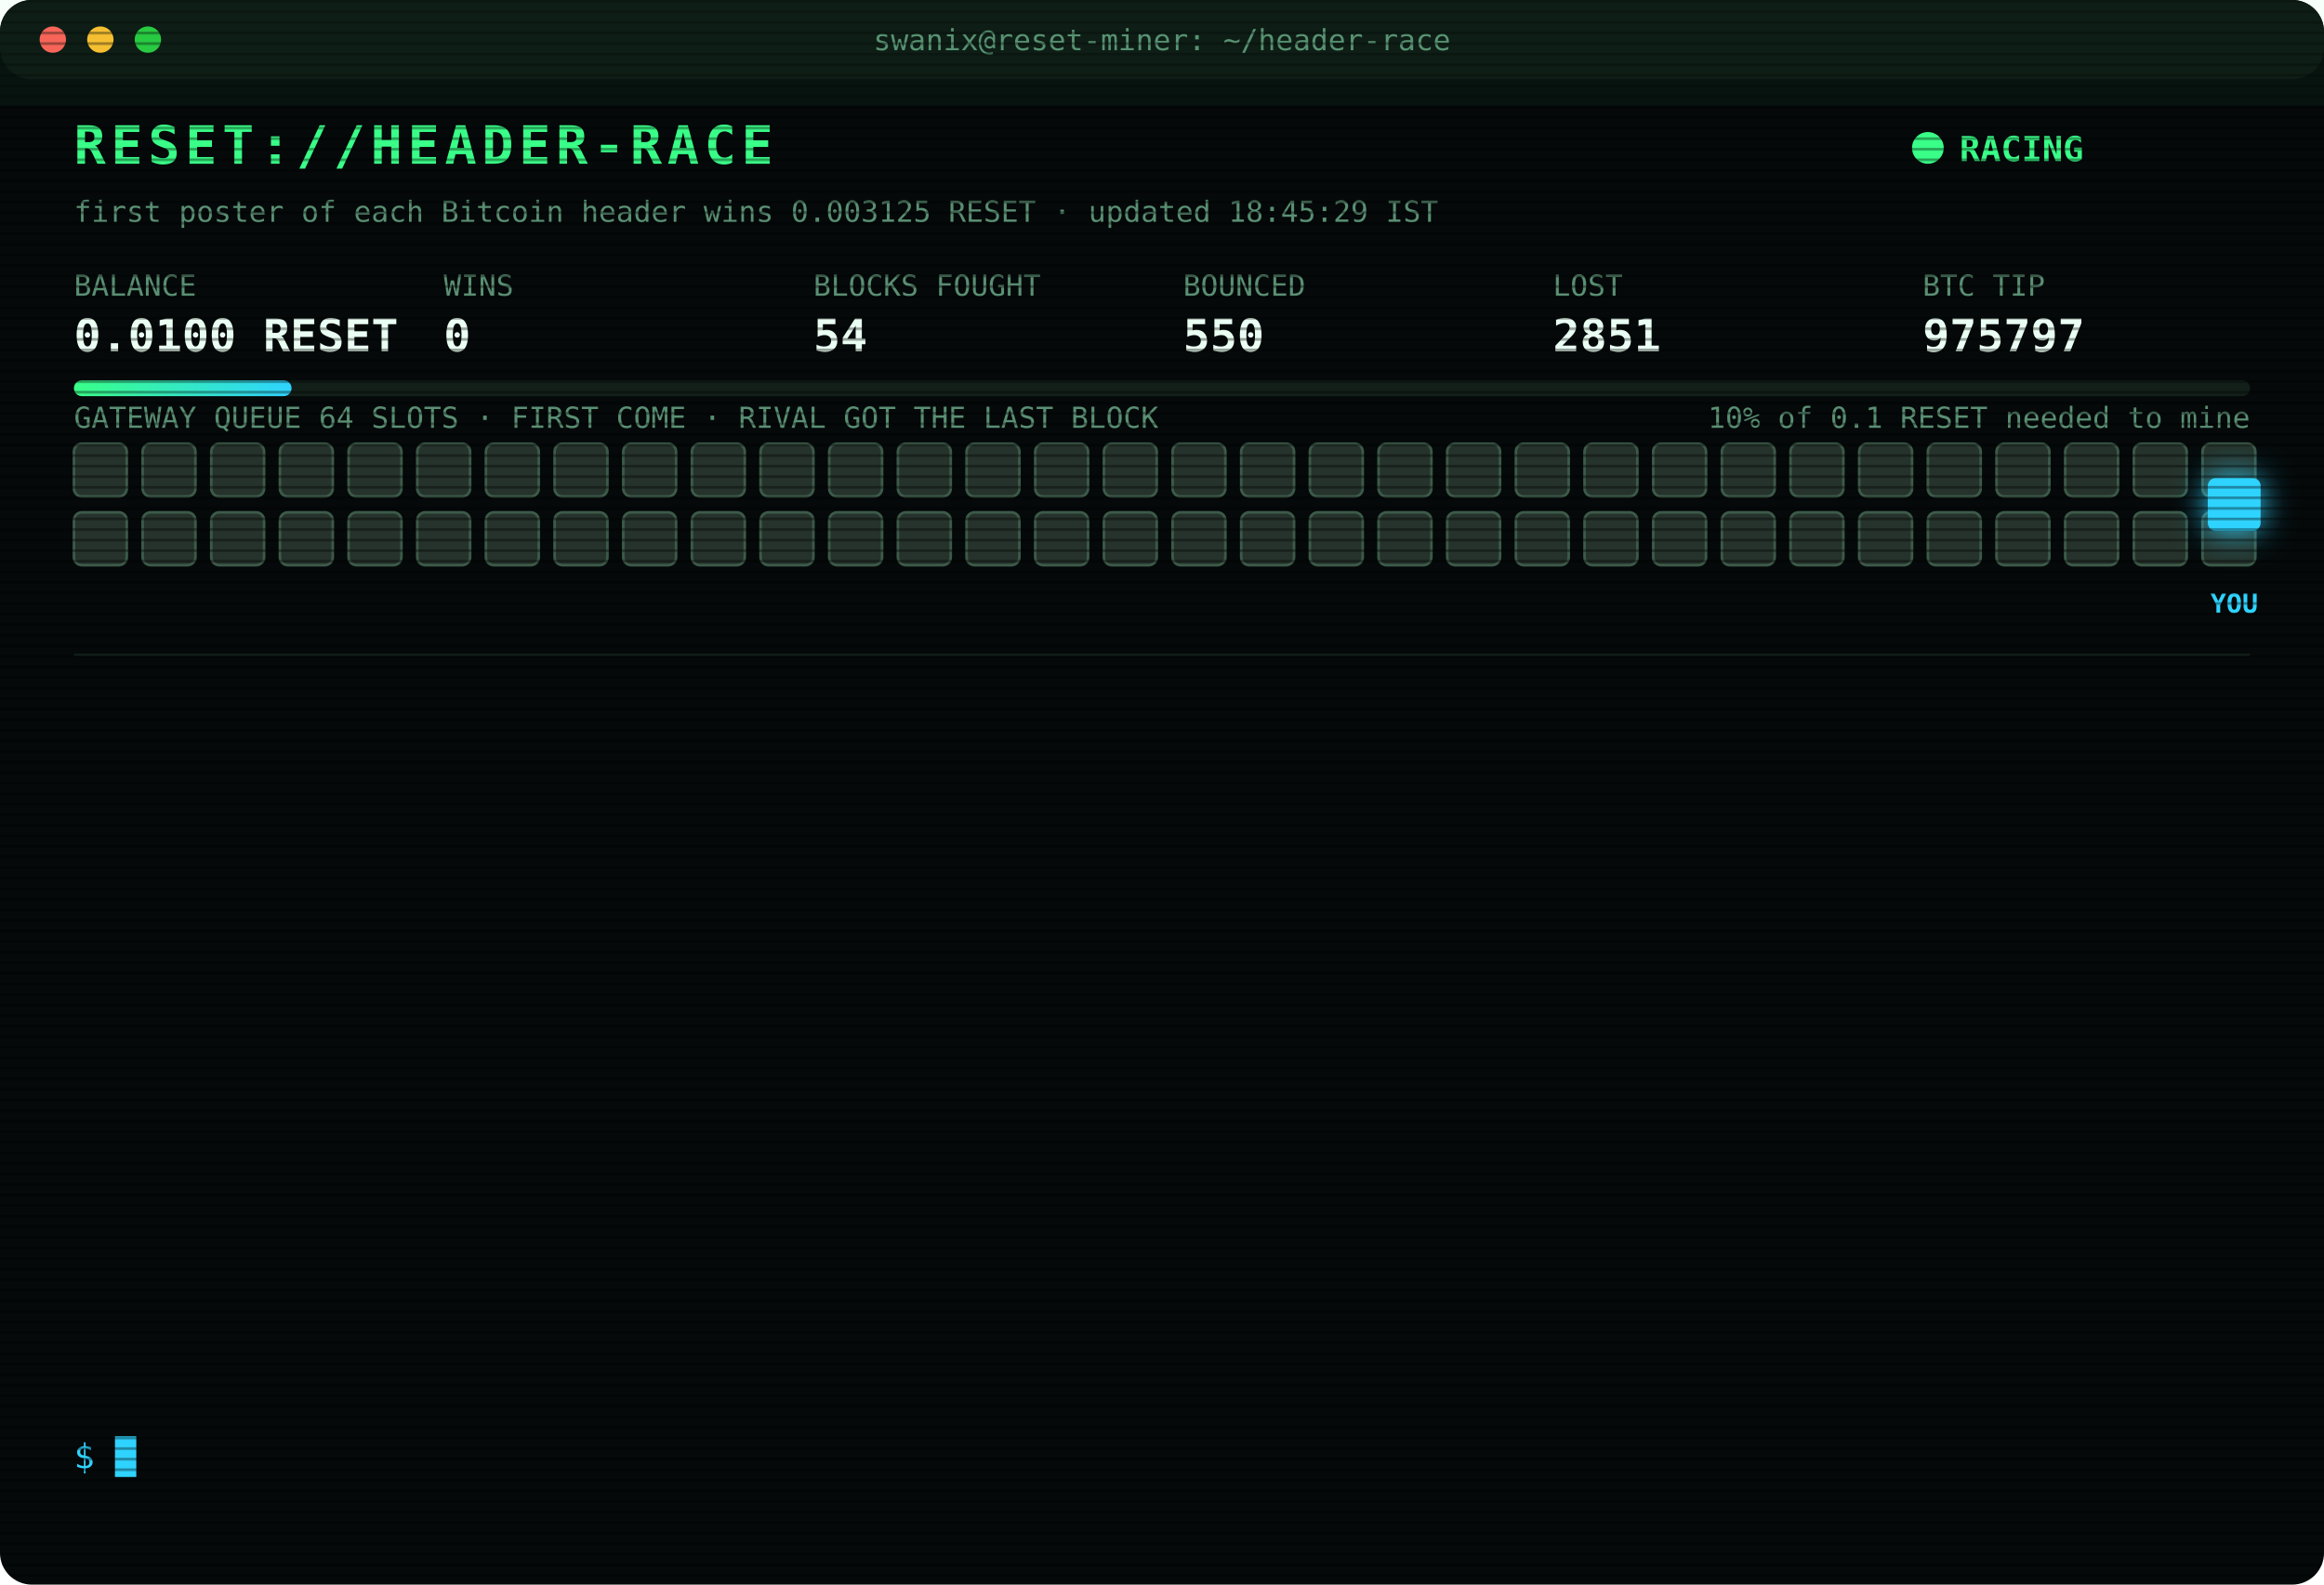
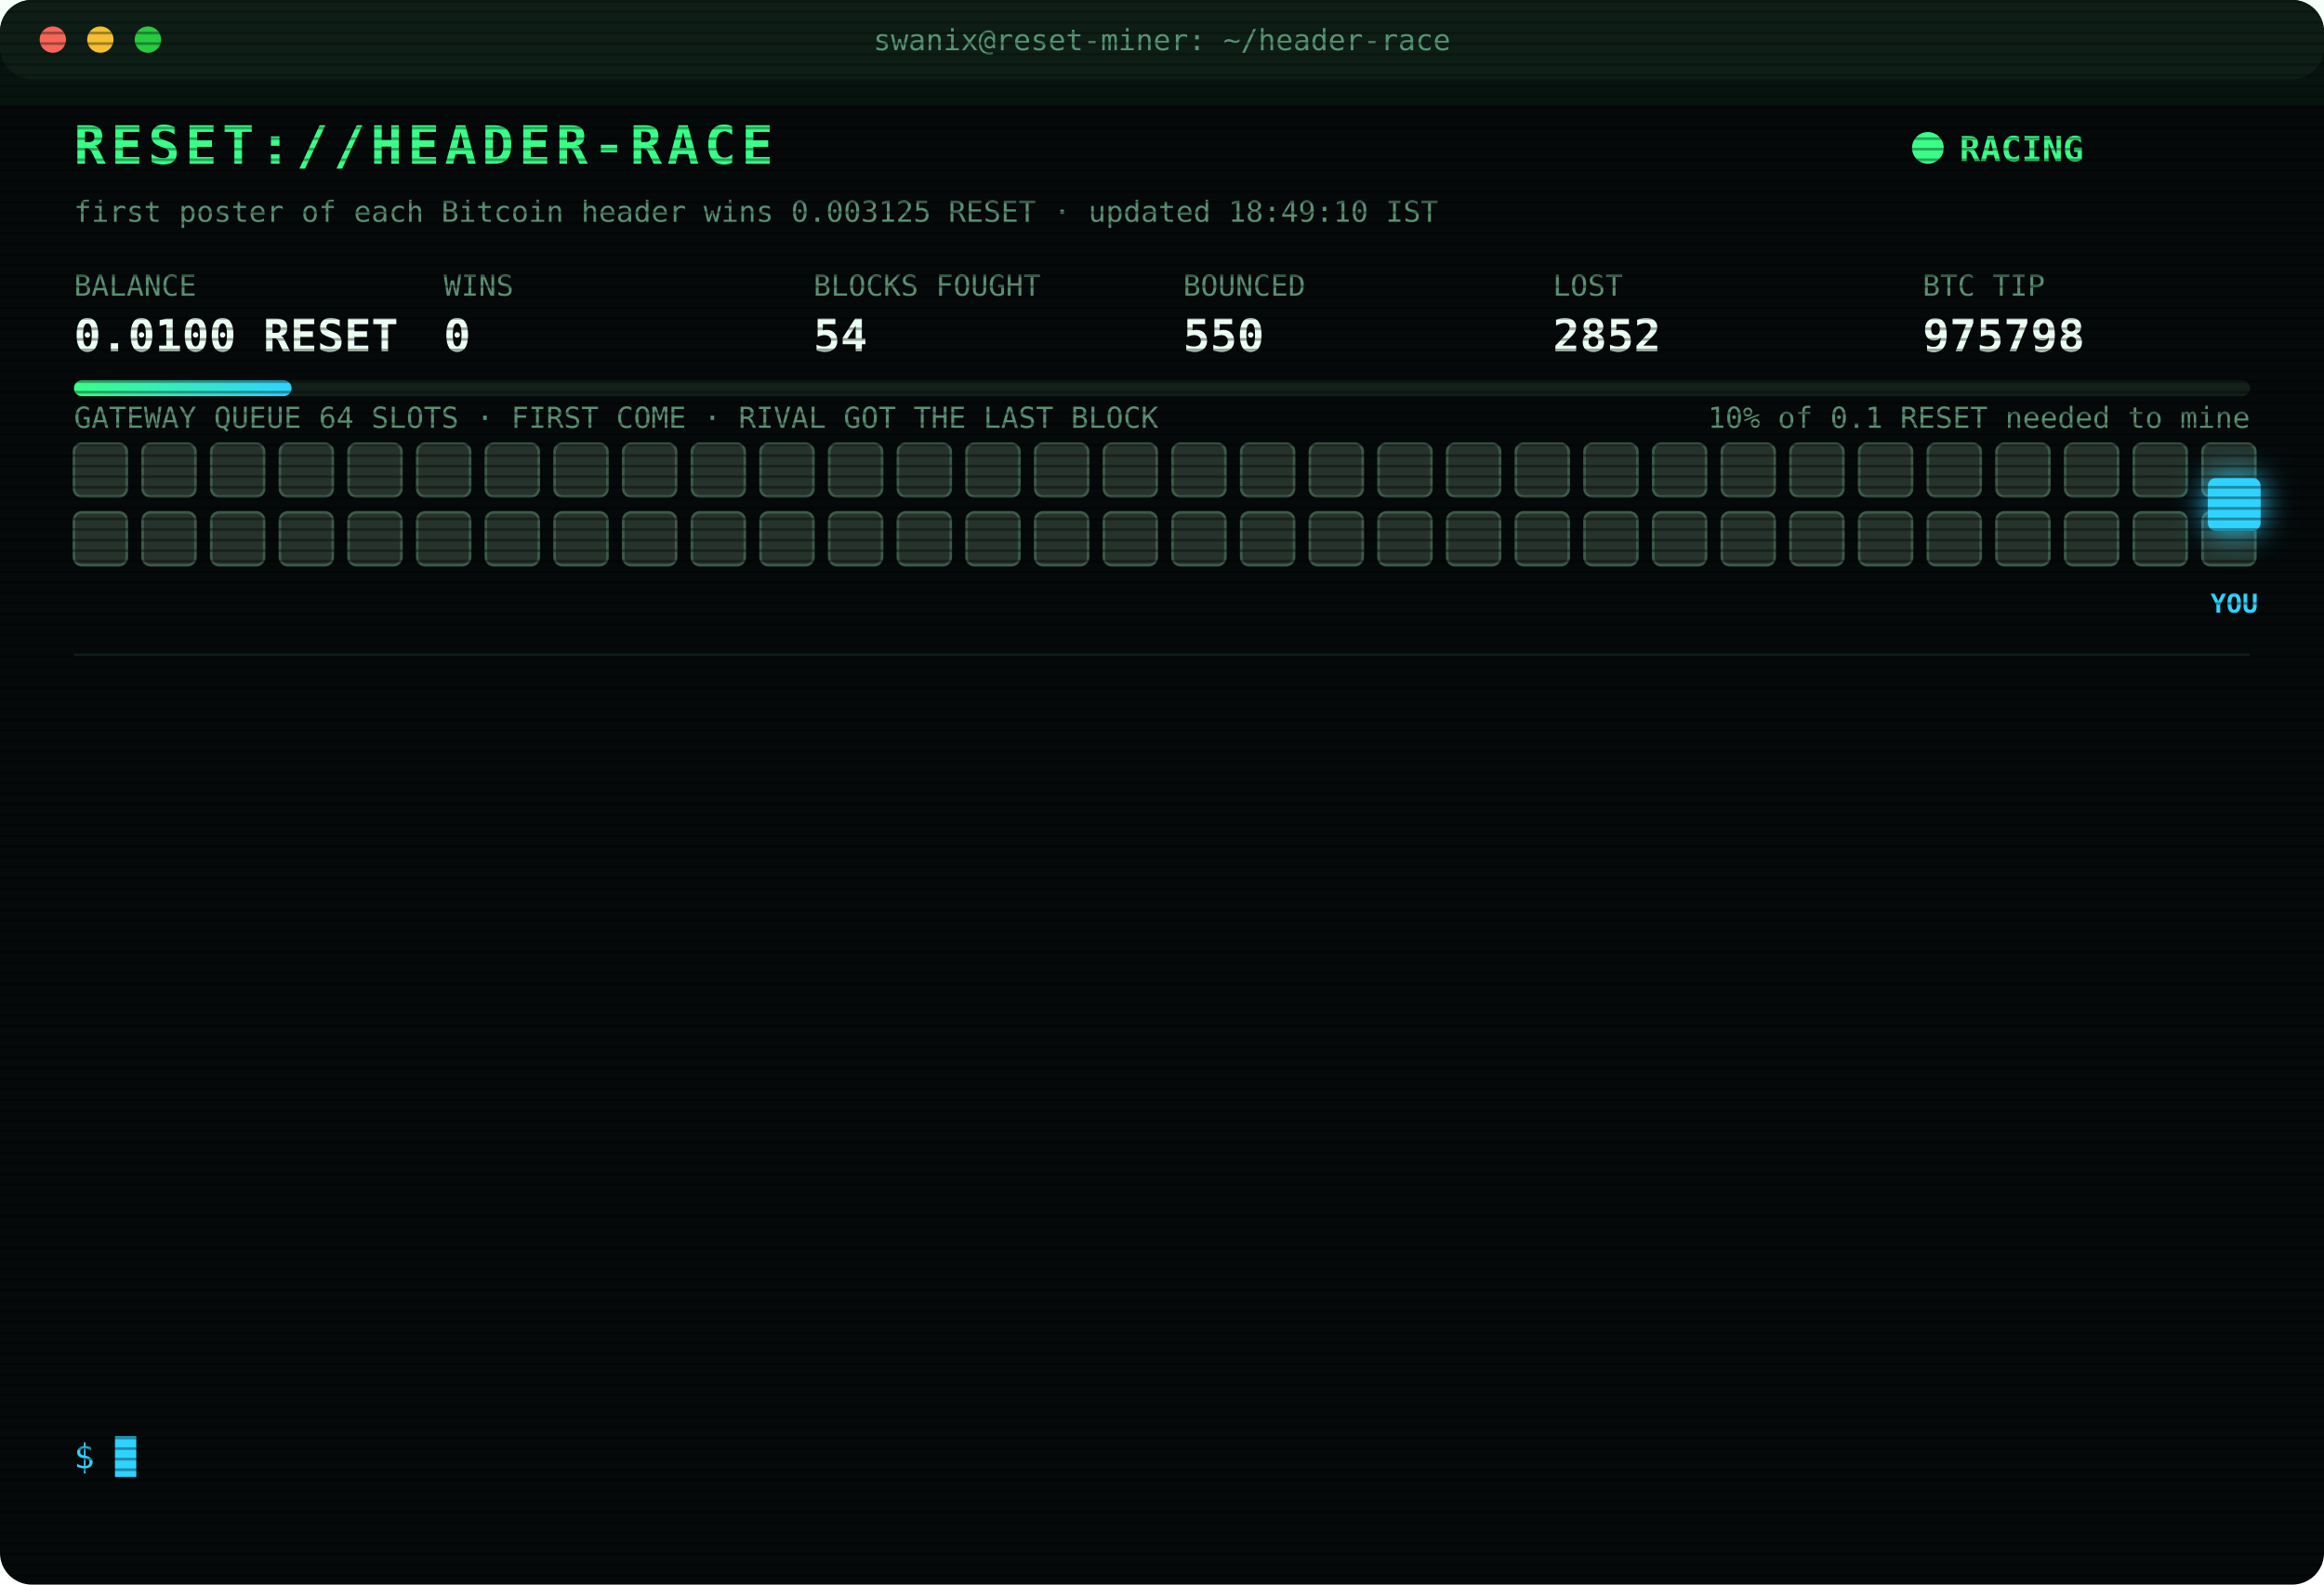
<svg xmlns="http://www.w3.org/2000/svg" width="880" height="600" viewBox="0 0 880 600" font-family="ui-monospace,SFMono-Regular,Menlo,Consolas,monospace">
  <style>
text{font-size:13px;fill:#7CFFB2}
.title{font-size:20px;font-weight:700;fill:#39FF88;letter-spacing:2px;animation:glitch 3s infinite steps(1)}
.sub{fill:#2fd3ff}.k{fill:#5a8f73;font-size:11px}.v{font-size:17px;font-weight:700;fill:#eafff3}
.ts{fill:#3f6b56}.boot{fill:#2fd3ff}.dim{fill:#5a8f73}.bad{fill:#ff4d6d}.warn{fill:#ffd23f}.mag{fill:#ff5cf0}.win{fill:#39FF88;font-weight:700}
.tag{font-size:10px;fill:#2fd3ff;font-weight:700}
.rival{fill:#26332c;stroke:#3c5a49;animation:jam 1.2s infinite alternate}
.idle{fill:#141c18;stroke:#22302a;animation:breathe 4s infinite}
.me{fill:#2fd3ff;filter:drop-shadow(0 0 6px #2fd3ff)}
.hover{animation:nudge 1.1s infinite ease-in-out}.bounce{animation:kick 1.4s infinite}
.ln{opacity:0;animation:in .4s forwards}
.cur{animation:blink 1s infinite steps(1)}
.scan{animation:scan 6s infinite linear}
.led{animation:blink 1.4s infinite}
@keyframes in{from{opacity:0;transform:translateX(-6px)}to{opacity:1;transform:none}}
@keyframes blink{50%{opacity:0}}
@keyframes jam{to{fill:#33463b}}
@keyframes breathe{50%{opacity:.4}}
@keyframes nudge{50%{transform:translateX(-10px)}}
@keyframes kick{0%,100%{transform:none}30%{transform:translateX(-14px)}55%{transform:translateX(10px) translateY(-6px)}}
@keyframes glitch{0%,92%{transform:none}93%{transform:translateX(2px);fill:#ff4d6d}95%{transform:translateX(-2px);fill:#2fd3ff}97%{transform:none}}
@keyframes scan{from{transform:translateY(-40px)}to{transform:translateY(600px)}}
</style>
  <defs>
    <pattern id="sl" width="4" height="4" patternUnits="userSpaceOnUse">
      <rect width="4" height="1" fill="#000" opacity=".35" />
    </pattern>
    <linearGradient id="bar">
      <stop offset="0" stop-color="#39FF88" />
      <stop offset="1" stop-color="#2fd3ff" />
    </linearGradient>
  </defs>
  <rect width="880" height="600" rx="12" fill="#05090a" />
  <rect width="880" height="30" rx="12" fill="#0d1512" />
  <circle cx="20" cy="15" r="5" fill="#ff5f57" />
  <circle cx="38" cy="15" r="5" fill="#febc2e" />
  <circle cx="56" cy="15" r="5" fill="#28c840" />
  <text x="440" y="19" text-anchor="middle" class="k">swanix@reset-miner: ~/header-race</text>
  <text x="28" y="62" class="title">RESET://HEADER-RACE</text>
  <circle class="led" cx="730" cy="56" r="6" fill="#39FF88" />
  <text x="742" y="61" class="win">RACING</text>
-   <text x="28" y="84" class="k">first poster of each Bitcoin header wins 0.003125 RESET · updated 18:45:29 IST</text>
+   <text x="28" y="84" class="k">first poster of each Bitcoin header wins 0.003125 RESET · updated 18:49:10 IST</text>
  <text x="28" y="112" class="k">BALANCE</text>
  <text x="28" y="133" class="v">0.0100 RESET</text>
  <text x="168" y="112" class="k">WINS</text>
  <text x="168" y="133" class="v">0</text>
  <text x="308" y="112" class="k">BLOCKS FOUGHT</text>
  <text x="308" y="133" class="v">54</text>
  <text x="448" y="112" class="k">BOUNCED</text>
  <text x="448" y="133" class="v">550</text>
  <text x="588" y="112" class="k">LOST</text>
-   <text x="588" y="133" class="v">2851</text>
+   <text x="588" y="133" class="v">2852</text>
  <text x="728" y="112" class="k">BTC TIP</text>
-   <text x="728" y="133" class="v">975797</text>
+   <text x="728" y="133" class="v">975798</text>
  <rect x="28" y="144" width="824" height="6" rx="3" fill="#13201a" />
  <rect x="28" y="144" width="82.4" height="6" rx="3" fill="url(#bar)" />
  <text x="852" y="162" text-anchor="end" class="k">10% of 0.1 RESET needed to mine</text>
  <text x="28" y="162" class="k">GATEWAY QUEUE 64 SLOTS · FIRST COME · RIVAL GOT THE LAST BLOCK</text>
  <rect class="rival" x="28" y="168" width="20" height="20" rx="3" style="animation-delay:0.00s" />
  <rect class="rival" x="54" y="168" width="20" height="20" rx="3" style="animation-delay:0.05s" />
  <rect class="rival" x="80" y="168" width="20" height="20" rx="3" style="animation-delay:0.10s" />
  <rect class="rival" x="106" y="168" width="20" height="20" rx="3" style="animation-delay:0.15s" />
  <rect class="rival" x="132" y="168" width="20" height="20" rx="3" style="animation-delay:0.20s" />
  <rect class="rival" x="158" y="168" width="20" height="20" rx="3" style="animation-delay:0.25s" />
  <rect class="rival" x="184" y="168" width="20" height="20" rx="3" style="animation-delay:0.30s" />
  <rect class="rival" x="210" y="168" width="20" height="20" rx="3" style="animation-delay:0.35s" />
  <rect class="rival" x="236" y="168" width="20" height="20" rx="3" style="animation-delay:0.40s" />
  <rect class="rival" x="262" y="168" width="20" height="20" rx="3" style="animation-delay:0.45s" />
  <rect class="rival" x="288" y="168" width="20" height="20" rx="3" style="animation-delay:0.50s" />
  <rect class="rival" x="314" y="168" width="20" height="20" rx="3" style="animation-delay:0.55s" />
  <rect class="rival" x="340" y="168" width="20" height="20" rx="3" style="animation-delay:0.60s" />
  <rect class="rival" x="366" y="168" width="20" height="20" rx="3" style="animation-delay:0.65s" />
  <rect class="rival" x="392" y="168" width="20" height="20" rx="3" style="animation-delay:0.70s" />
  <rect class="rival" x="418" y="168" width="20" height="20" rx="3" style="animation-delay:0.75s" />
  <rect class="rival" x="444" y="168" width="20" height="20" rx="3" style="animation-delay:0.80s" />
  <rect class="rival" x="470" y="168" width="20" height="20" rx="3" style="animation-delay:0.85s" />
  <rect class="rival" x="496" y="168" width="20" height="20" rx="3" style="animation-delay:0.90s" />
  <rect class="rival" x="522" y="168" width="20" height="20" rx="3" style="animation-delay:0.95s" />
  <rect class="rival" x="548" y="168" width="20" height="20" rx="3" style="animation-delay:1.00s" />
  <rect class="rival" x="574" y="168" width="20" height="20" rx="3" style="animation-delay:1.05s" />
  <rect class="rival" x="600" y="168" width="20" height="20" rx="3" style="animation-delay:1.10s" />
  <rect class="rival" x="626" y="168" width="20" height="20" rx="3" style="animation-delay:1.15s" />
  <rect class="rival" x="652" y="168" width="20" height="20" rx="3" style="animation-delay:1.20s" />
  <rect class="rival" x="678" y="168" width="20" height="20" rx="3" style="animation-delay:1.25s" />
  <rect class="rival" x="704" y="168" width="20" height="20" rx="3" style="animation-delay:1.30s" />
  <rect class="rival" x="730" y="168" width="20" height="20" rx="3" style="animation-delay:1.35s" />
  <rect class="rival" x="756" y="168" width="20" height="20" rx="3" style="animation-delay:1.40s" />
  <rect class="rival" x="782" y="168" width="20" height="20" rx="3" style="animation-delay:1.45s" />
  <rect class="rival" x="808" y="168" width="20" height="20" rx="3" style="animation-delay:1.50s" />
  <rect class="rival" x="834" y="168" width="20" height="20" rx="3" style="animation-delay:1.55s" />
  <rect class="rival" x="28" y="194" width="20" height="20" rx="3" style="animation-delay:1.60s" />
  <rect class="rival" x="54" y="194" width="20" height="20" rx="3" style="animation-delay:1.65s" />
  <rect class="rival" x="80" y="194" width="20" height="20" rx="3" style="animation-delay:1.70s" />
  <rect class="rival" x="106" y="194" width="20" height="20" rx="3" style="animation-delay:1.75s" />
  <rect class="rival" x="132" y="194" width="20" height="20" rx="3" style="animation-delay:1.80s" />
  <rect class="rival" x="158" y="194" width="20" height="20" rx="3" style="animation-delay:1.85s" />
  <rect class="rival" x="184" y="194" width="20" height="20" rx="3" style="animation-delay:1.90s" />
  <rect class="rival" x="210" y="194" width="20" height="20" rx="3" style="animation-delay:1.95s" />
  <rect class="rival" x="236" y="194" width="20" height="20" rx="3" style="animation-delay:2.00s" />
  <rect class="rival" x="262" y="194" width="20" height="20" rx="3" style="animation-delay:2.05s" />
  <rect class="rival" x="288" y="194" width="20" height="20" rx="3" style="animation-delay:2.10s" />
  <rect class="rival" x="314" y="194" width="20" height="20" rx="3" style="animation-delay:2.15s" />
  <rect class="rival" x="340" y="194" width="20" height="20" rx="3" style="animation-delay:2.20s" />
  <rect class="rival" x="366" y="194" width="20" height="20" rx="3" style="animation-delay:2.25s" />
  <rect class="rival" x="392" y="194" width="20" height="20" rx="3" style="animation-delay:2.30s" />
  <rect class="rival" x="418" y="194" width="20" height="20" rx="3" style="animation-delay:2.35s" />
  <rect class="rival" x="444" y="194" width="20" height="20" rx="3" style="animation-delay:2.40s" />
  <rect class="rival" x="470" y="194" width="20" height="20" rx="3" style="animation-delay:2.45s" />
  <rect class="rival" x="496" y="194" width="20" height="20" rx="3" style="animation-delay:2.50s" />
  <rect class="rival" x="522" y="194" width="20" height="20" rx="3" style="animation-delay:2.55s" />
  <rect class="rival" x="548" y="194" width="20" height="20" rx="3" style="animation-delay:2.60s" />
  <rect class="rival" x="574" y="194" width="20" height="20" rx="3" style="animation-delay:2.65s" />
  <rect class="rival" x="600" y="194" width="20" height="20" rx="3" style="animation-delay:2.70s" />
  <rect class="rival" x="626" y="194" width="20" height="20" rx="3" style="animation-delay:2.75s" />
  <rect class="rival" x="652" y="194" width="20" height="20" rx="3" style="animation-delay:2.80s" />
  <rect class="rival" x="678" y="194" width="20" height="20" rx="3" style="animation-delay:2.85s" />
  <rect class="rival" x="704" y="194" width="20" height="20" rx="3" style="animation-delay:2.90s" />
  <rect class="rival" x="730" y="194" width="20" height="20" rx="3" style="animation-delay:2.95s" />
  <rect class="rival" x="756" y="194" width="20" height="20" rx="3" style="animation-delay:3.00s" />
  <rect class="rival" x="782" y="194" width="20" height="20" rx="3" style="animation-delay:3.05s" />
  <rect class="rival" x="808" y="194" width="20" height="20" rx="3" style="animation-delay:3.10s" />
  <rect class="rival" x="834" y="194" width="20" height="20" rx="3" style="animation-delay:3.15s" />
  <g class="hover">
    <rect class="me" x="836" y="181" width="20" height="20" rx="3" />
    <text class="tag" x="846" y="232" text-anchor="middle">YOU</text>
  </g>
  <line x1="28" x2="852" y1="248" y2="248" stroke="#13201a" />
  <g class="ln" style="animation-delay:0.40s">
-     <text x="28" y="270" class="ts">16:19:48</text>
-     <text x="104" y="270" class="bad">[LOST] #975783 taken by a rival miner</text>
+     <text x="28" y="270" class="ts">16:30:18</text>
+     <text x="104" y="270" class="bad">[LOST] #975784 taken by a rival miner</text>
  </g>
  <g class="ln" style="animation-delay:0.65s">
-     <text x="28" y="292" class="ts">16:30:18</text>
-     <text x="104" y="292" class="bad">[LOST] #975784 taken by a rival miner</text>
+     <text x="28" y="292" class="ts">16:32:34</text>
+     <text x="104" y="292" class="bad">[LOST] #975785 taken by a rival miner</text>
  </g>
  <g class="ln" style="animation-delay:0.90s">
-     <text x="28" y="314" class="ts">16:32:34</text>
-     <text x="104" y="314" class="bad">[LOST] #975785 taken by a rival miner</text>
+     <text x="28" y="314" class="ts">16:36:35</text>
+     <text x="104" y="314" class="bad">[LOST] #975786 taken by a rival miner</text>
  </g>
  <g class="ln" style="animation-delay:1.15s">
-     <text x="28" y="336" class="ts">16:36:35</text>
-     <text x="104" y="336" class="bad">[LOST] #975786 taken by a rival miner</text>
+     <text x="28" y="336" class="ts">16:44:21</text>
+     <text x="104" y="336" class="bad">[LOST] #975787 taken by a rival miner</text>
  </g>
  <g class="ln" style="animation-delay:1.40s">
-     <text x="28" y="358" class="ts">16:44:21</text>
-     <text x="104" y="358" class="bad">[LOST] #975787 taken by a rival miner</text>
+     <text x="28" y="358" class="ts">16:55:34</text>
+     <text x="104" y="358" class="dim">[STINT END] calls 799 · wins 0</text>
  </g>
  <g class="ln" style="animation-delay:1.65s">
-     <text x="28" y="380" class="ts">16:55:34</text>
-     <text x="104" y="380" class="dim">[STINT END] calls 799 · wins 0</text>
+     <text x="28" y="380" class="ts">17:00:24</text>
+     <text x="104" y="380" class="boot">[BOOT] racer v3 online · 3 feeds · stint 340m</text>
  </g>
  <g class="ln" style="animation-delay:1.90s">
-     <text x="28" y="402" class="ts">17:00:24</text>
-     <text x="104" y="402" class="boot">[BOOT] racer v3 online · 3 feeds · stint 340m</text>
+     <text x="28" y="402" class="ts">17:24:27</text>
+     <text x="104" y="402" class="bad">[LOST] #975789 taken by a rival miner</text>
  </g>
  <g class="ln" style="animation-delay:2.15s">
-     <text x="28" y="424" class="ts">17:24:27</text>
-     <text x="104" y="424" class="bad">[LOST] #975789 taken by a rival miner</text>
+     <text x="28" y="424" class="ts">17:41:36</text>
+     <text x="104" y="424" class="bad">[LOST] #975791 taken by a rival miner</text>
  </g>
  <g class="ln" style="animation-delay:2.40s">
-     <text x="28" y="446" class="ts">17:41:36</text>
-     <text x="104" y="446" class="bad">[LOST] #975791 taken by a rival miner</text>
+     <text x="28" y="446" class="ts">17:45:55</text>
+     <text x="104" y="446" class="bad">[LOST] #975792 taken by a rival miner</text>
  </g>
  <g class="ln" style="animation-delay:2.65s">
-     <text x="28" y="468" class="ts">17:45:55</text>
-     <text x="104" y="468" class="bad">[LOST] #975792 taken by a rival miner</text>
+     <text x="28" y="468" class="ts">18:21:17</text>
+     <text x="104" y="468" class="bad">[LOST] #975794 taken by a rival miner</text>
  </g>
  <g class="ln" style="animation-delay:2.90s">
-     <text x="28" y="490" class="ts">18:21:17</text>
-     <text x="104" y="490" class="bad">[LOST] #975794 taken by a rival miner</text>
+     <text x="28" y="490" class="ts">18:30:17</text>
+     <text x="104" y="490" class="bad">[LOST] #975795 taken by a rival miner</text>
  </g>
  <g class="ln" style="animation-delay:3.15s">
-     <text x="28" y="512" class="ts">18:30:17</text>
-     <text x="104" y="512" class="bad">[LOST] #975795 taken by a rival miner</text>
+     <text x="28" y="512" class="ts">18:39:30</text>
+     <text x="104" y="512" class="bad">[LOST] #975797 taken by a rival miner</text>
  </g>
  <g class="ln" style="animation-delay:3.40s">
-     <text x="28" y="534" class="ts">18:39:30</text>
-     <text x="104" y="534" class="bad">[LOST] #975797 taken by a rival miner</text>
+     <text x="28" y="534" class="ts">18:49:10</text>
+     <text x="104" y="534" class="bad">[LOST] #975798 taken by a rival miner</text>
  </g>
  <text x="28" y="556" class="sub">$ <tspan class="cur">█</tspan>
  </text>
  <rect width="880" height="600" rx="12" fill="url(#sl)" pointer-events="none" />
  <rect class="scan" width="880" height="40" fill="#39FF88" opacity=".04" />
</svg>
